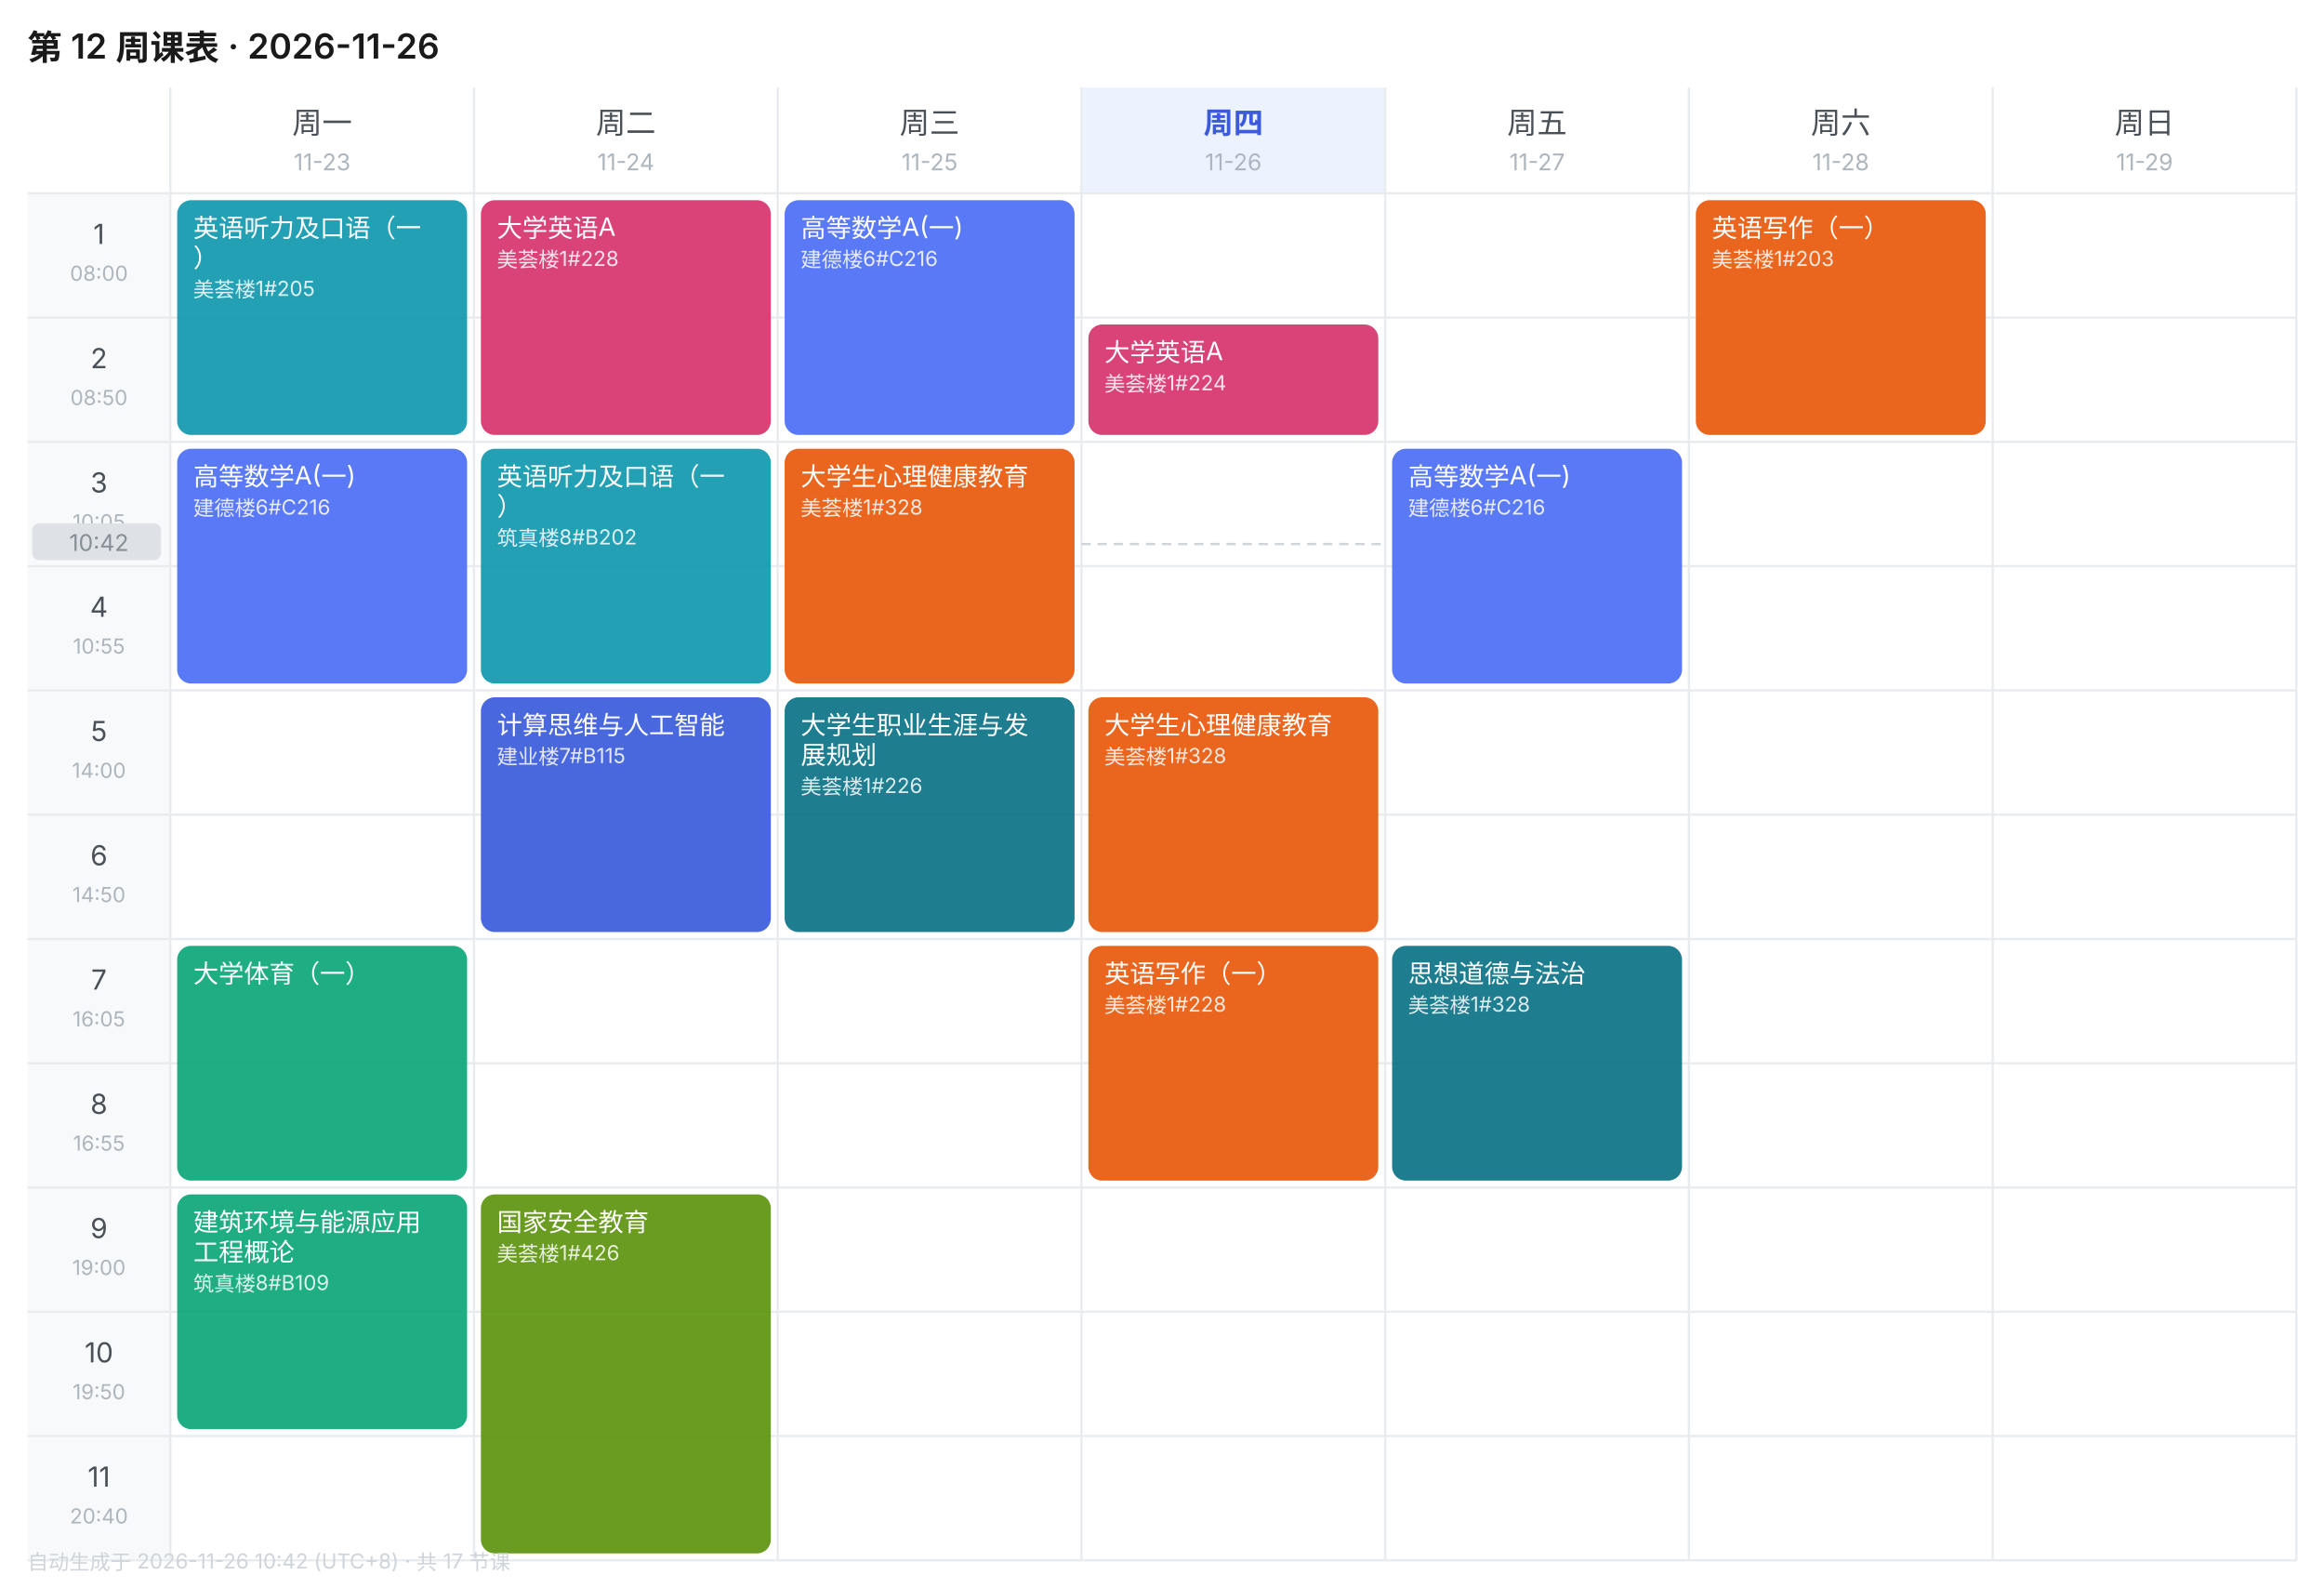
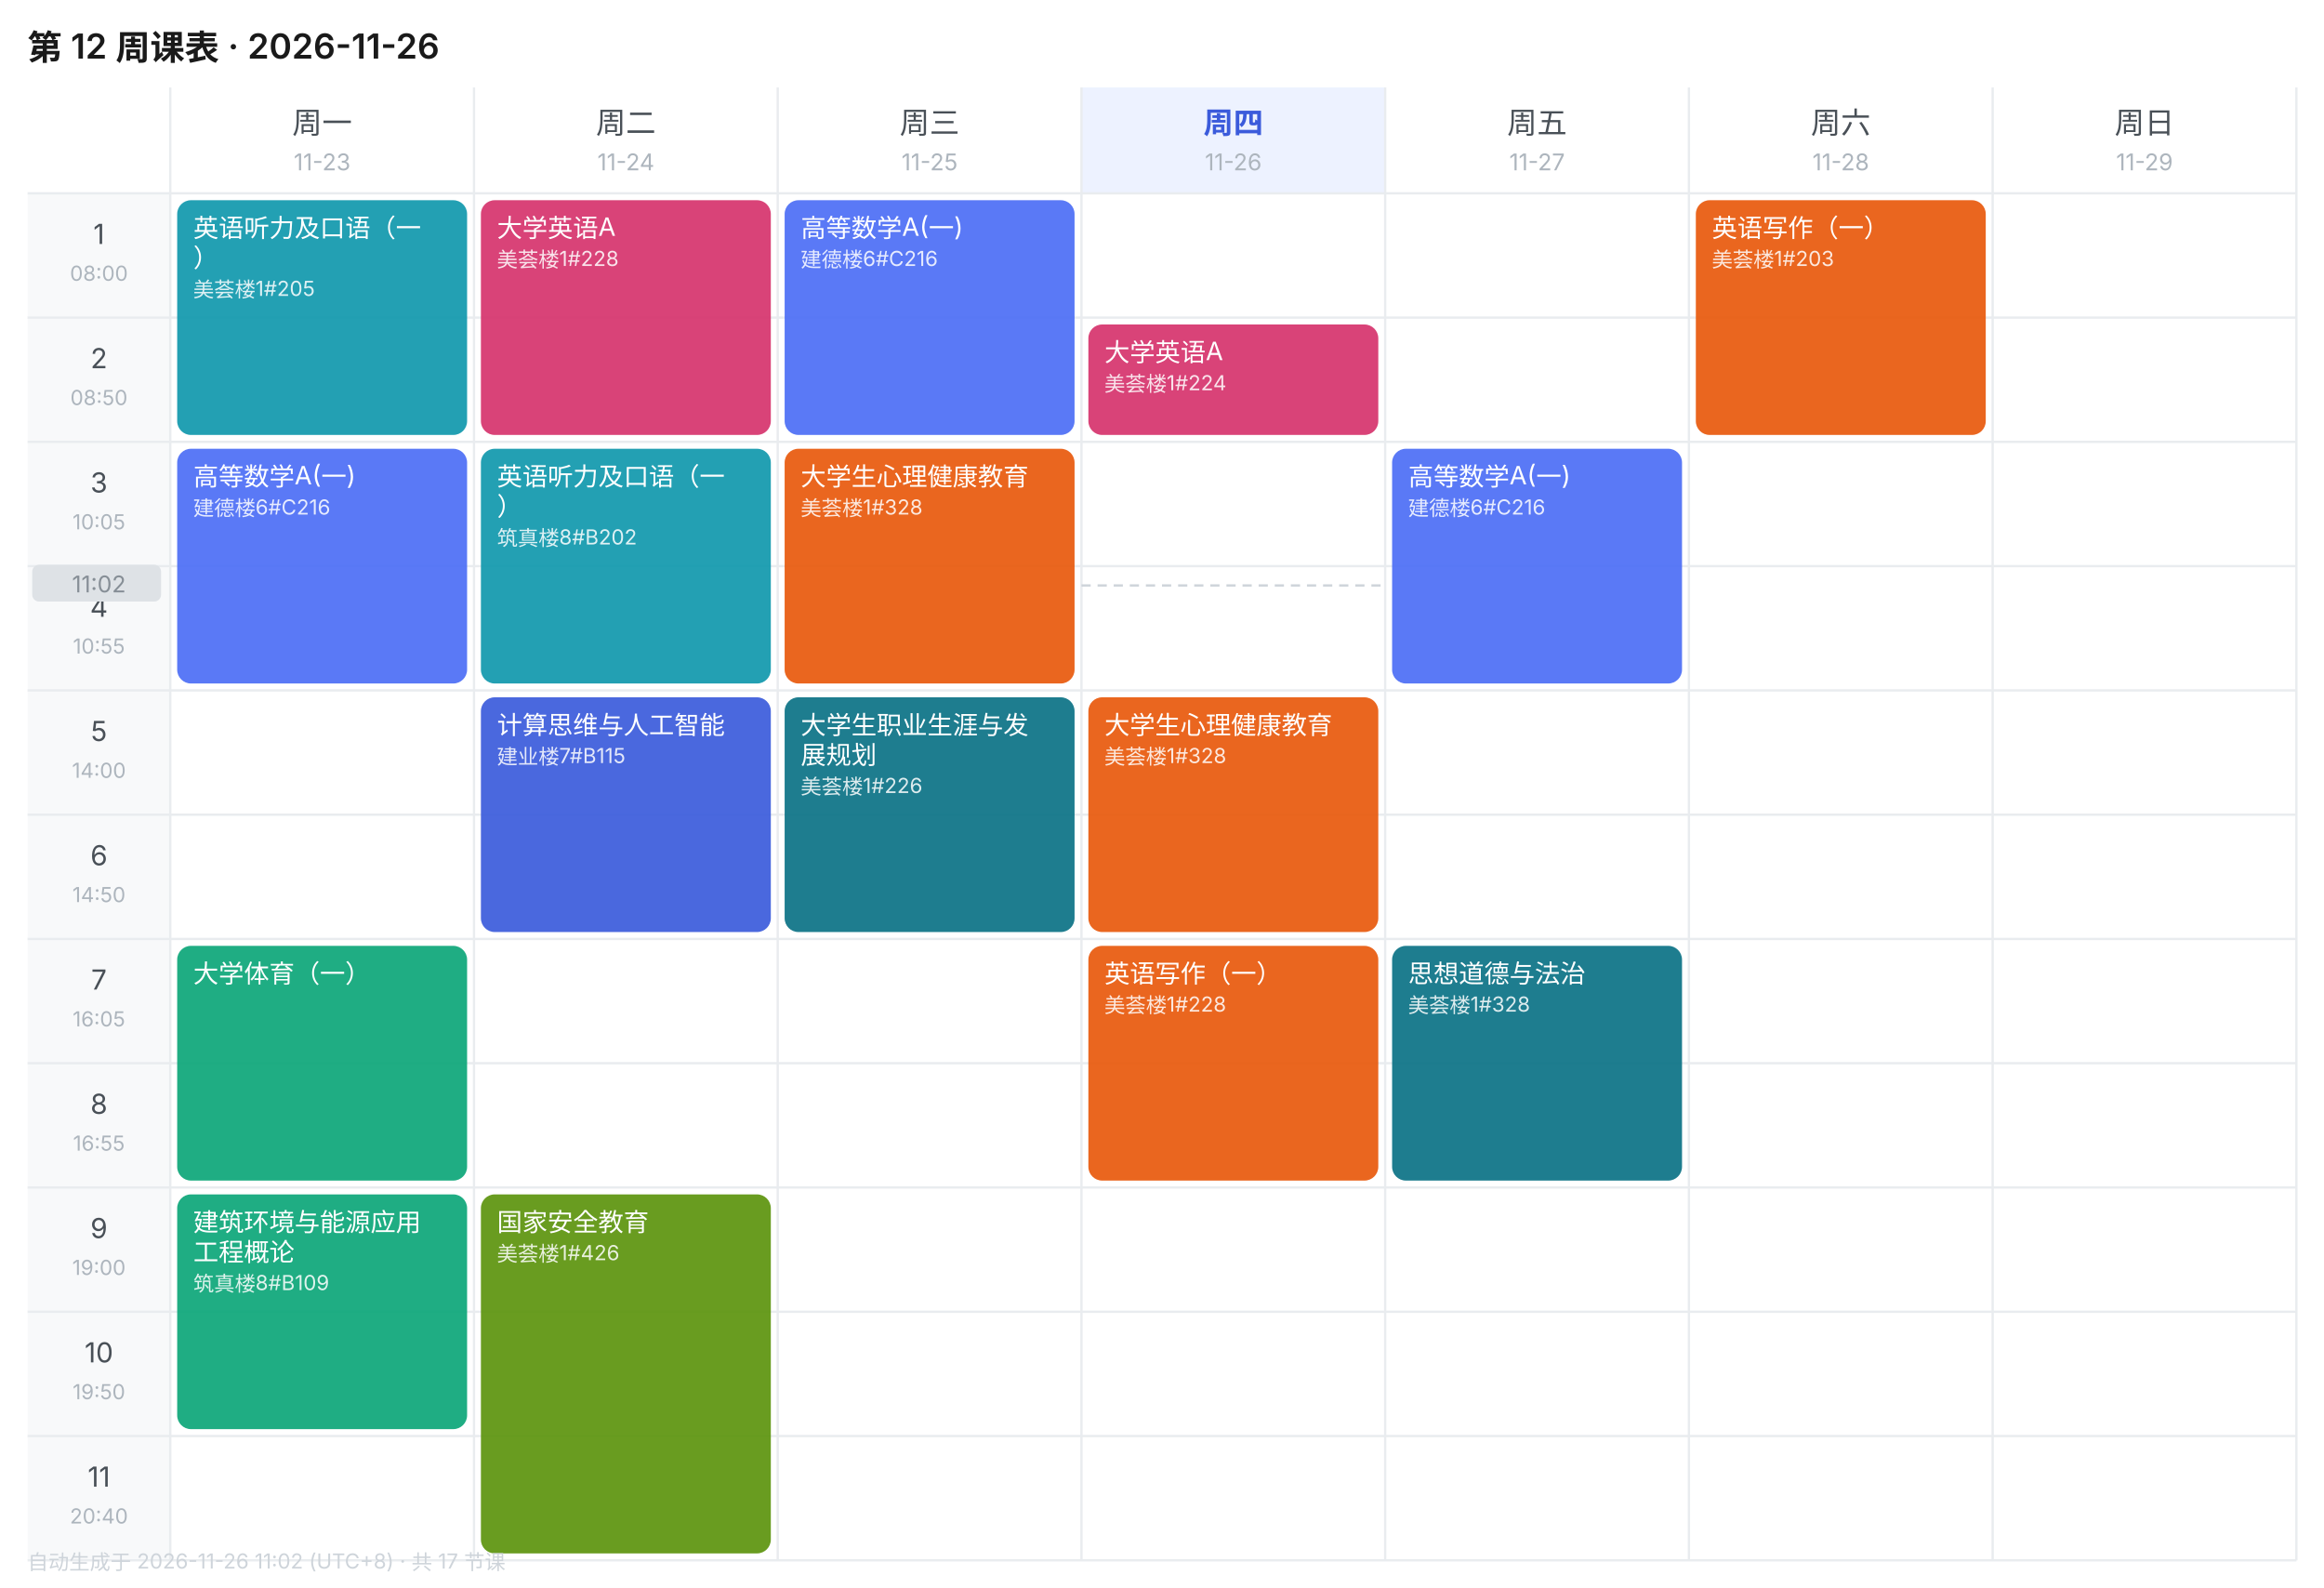
<svg xmlns="http://www.w3.org/2000/svg" width="1010" height="690" viewBox="0 0 1010 690" font-family="-apple-system,BlinkMacSystemFont,'Segoe UI','PingFang SC','Microsoft YaHei',sans-serif">
  <rect width="1010" height="690" fill="#FFFFFF" />
  <text x="12" y="26" font-size="15" font-weight="600" fill="#1A1A1A">第 12 周课表 · 2026-11-26</text>
  <text x="140.0" y="58" font-size="13" font-weight="400" text-anchor="middle" fill="#495057">周一</text>
  <text x="140.0" y="74" font-size="10" text-anchor="middle" fill="#ADB5BD">11-23</text>
  <text x="272.0" y="58" font-size="13" font-weight="400" text-anchor="middle" fill="#495057">周二</text>
  <text x="272.0" y="74" font-size="10" text-anchor="middle" fill="#ADB5BD">11-24</text>
  <text x="404.0" y="58" font-size="13" font-weight="400" text-anchor="middle" fill="#495057">周三</text>
  <text x="404.0" y="74" font-size="10" text-anchor="middle" fill="#ADB5BD">11-25</text>
  <rect x="470" y="38" width="132" height="46" fill="#EDF2FF" />
  <text x="536.0" y="58" font-size="13" font-weight="600" text-anchor="middle" fill="#3B5BDB">周四</text>
  <text x="536.0" y="74" font-size="10" text-anchor="middle" fill="#ADB5BD">11-26</text>
  <text x="668.0" y="58" font-size="13" font-weight="400" text-anchor="middle" fill="#495057">周五</text>
  <text x="668.0" y="74" font-size="10" text-anchor="middle" fill="#ADB5BD">11-27</text>
  <text x="800.0" y="58" font-size="13" font-weight="400" text-anchor="middle" fill="#495057">周六</text>
  <text x="800.0" y="74" font-size="10" text-anchor="middle" fill="#ADB5BD">11-28</text>
  <text x="932.0" y="58" font-size="13" font-weight="400" text-anchor="middle" fill="#495057">周日</text>
  <text x="932.0" y="74" font-size="10" text-anchor="middle" fill="#ADB5BD">11-29</text>
  <rect x="12" y="84" width="62" height="54" fill="#F8F9FA" />
  <text x="43.0" y="106" font-size="12" text-anchor="middle" fill="#495057">1</text>
  <text x="43.0" y="122" font-size="9" text-anchor="middle" fill="#ADB5BD">08:00</text>
  <line x1="12" y1="84" x2="998" y2="84" stroke="#E9ECEF" stroke-width="1" />
  <rect x="12" y="138" width="62" height="54" fill="#F8F9FA" />
  <text x="43.0" y="160" font-size="12" text-anchor="middle" fill="#495057">2</text>
  <text x="43.0" y="176" font-size="9" text-anchor="middle" fill="#ADB5BD">08:50</text>
  <line x1="12" y1="138" x2="998" y2="138" stroke="#E9ECEF" stroke-width="1" />
  <rect x="12" y="192" width="62" height="54" fill="#F8F9FA" />
  <text x="43.0" y="214" font-size="12" text-anchor="middle" fill="#495057">3</text>
  <text x="43.0" y="230" font-size="9" text-anchor="middle" fill="#ADB5BD">10:05</text>
  <line x1="12" y1="192" x2="998" y2="192" stroke="#E9ECEF" stroke-width="1" />
  <rect x="12" y="246" width="62" height="54" fill="#F8F9FA" />
  <text x="43.0" y="268" font-size="12" text-anchor="middle" fill="#495057">4</text>
  <text x="43.0" y="284" font-size="9" text-anchor="middle" fill="#ADB5BD">10:55</text>
  <line x1="12" y1="246" x2="998" y2="246" stroke="#E9ECEF" stroke-width="1" />
  <rect x="12" y="300" width="62" height="54" fill="#F8F9FA" />
  <text x="43.0" y="322" font-size="12" text-anchor="middle" fill="#495057">5</text>
  <text x="43.0" y="338" font-size="9" text-anchor="middle" fill="#ADB5BD">14:00</text>
  <line x1="12" y1="300" x2="998" y2="300" stroke="#E9ECEF" stroke-width="1" />
  <rect x="12" y="354" width="62" height="54" fill="#F8F9FA" />
  <text x="43.0" y="376" font-size="12" text-anchor="middle" fill="#495057">6</text>
  <text x="43.0" y="392" font-size="9" text-anchor="middle" fill="#ADB5BD">14:50</text>
  <line x1="12" y1="354" x2="998" y2="354" stroke="#E9ECEF" stroke-width="1" />
  <rect x="12" y="408" width="62" height="54" fill="#F8F9FA" />
  <text x="43.0" y="430" font-size="12" text-anchor="middle" fill="#495057">7</text>
  <text x="43.0" y="446" font-size="9" text-anchor="middle" fill="#ADB5BD">16:05</text>
  <line x1="12" y1="408" x2="998" y2="408" stroke="#E9ECEF" stroke-width="1" />
  <rect x="12" y="462" width="62" height="54" fill="#F8F9FA" />
  <text x="43.0" y="484" font-size="12" text-anchor="middle" fill="#495057">8</text>
  <text x="43.0" y="500" font-size="9" text-anchor="middle" fill="#ADB5BD">16:55</text>
  <line x1="12" y1="462" x2="998" y2="462" stroke="#E9ECEF" stroke-width="1" />
  <rect x="12" y="516" width="62" height="54" fill="#F8F9FA" />
  <text x="43.0" y="538" font-size="12" text-anchor="middle" fill="#495057">9</text>
  <text x="43.0" y="554" font-size="9" text-anchor="middle" fill="#ADB5BD">19:00</text>
  <line x1="12" y1="516" x2="998" y2="516" stroke="#E9ECEF" stroke-width="1" />
  <rect x="12" y="570" width="62" height="54" fill="#F8F9FA" />
  <text x="43.0" y="592" font-size="12" text-anchor="middle" fill="#495057">10</text>
  <text x="43.0" y="608" font-size="9" text-anchor="middle" fill="#ADB5BD">19:50</text>
  <line x1="12" y1="570" x2="998" y2="570" stroke="#E9ECEF" stroke-width="1" />
  <rect x="12" y="624" width="62" height="54" fill="#F8F9FA" />
  <text x="43.0" y="646" font-size="12" text-anchor="middle" fill="#495057">11</text>
  <text x="43.0" y="662" font-size="9" text-anchor="middle" fill="#ADB5BD">20:40</text>
  <line x1="12" y1="624" x2="998" y2="624" stroke="#E9ECEF" stroke-width="1" />
  <line x1="74" y1="38" x2="74" y2="678" stroke="#E9ECEF" stroke-width="1" />
  <line x1="206" y1="38" x2="206" y2="678" stroke="#E9ECEF" stroke-width="1" />
  <line x1="338" y1="38" x2="338" y2="678" stroke="#E9ECEF" stroke-width="1" />
  <line x1="470" y1="38" x2="470" y2="678" stroke="#E9ECEF" stroke-width="1" />
  <line x1="602" y1="38" x2="602" y2="678" stroke="#E9ECEF" stroke-width="1" />
  <line x1="734" y1="38" x2="734" y2="678" stroke="#E9ECEF" stroke-width="1" />
  <line x1="866" y1="38" x2="866" y2="678" stroke="#E9ECEF" stroke-width="1" />
  <line x1="998" y1="38" x2="998" y2="678" stroke="#E9ECEF" stroke-width="1" />
  <line x1="12" y1="678" x2="998" y2="678" stroke="#E9ECEF" stroke-width="1" />
  <rect x="77" y="87" width="126" height="102" rx="6" fill="#1098AD" opacity="0.92" />
  <text x="84" y="103" font-size="11" fill="#FFFFFF">英语听力及口语（一</text>
  <text x="84" y="116" font-size="11" fill="#FFFFFF">）</text>
  <text x="84" y="129" font-size="9" fill="#FFFFFF" opacity="0.85">美荟楼1#205</text>
  <rect x="77" y="195" width="126" height="102" rx="6" fill="#4C6EF5" opacity="0.92" />
  <text x="84" y="211" font-size="11" fill="#FFFFFF">高等数学A(一)</text>
  <text x="84" y="224" font-size="9" fill="#FFFFFF" opacity="0.85">建德楼6#C216</text>
  <rect x="77" y="411" width="126" height="102" rx="6" fill="#0CA678" opacity="0.92" />
  <text x="84" y="427" font-size="11" fill="#FFFFFF">大学体育（一）</text>
  <rect x="77" y="519" width="126" height="102" rx="6" fill="#0CA678" opacity="0.92" />
  <text x="84" y="535" font-size="11" fill="#FFFFFF">建筑环境与能源应用</text>
  <text x="84" y="548" font-size="11" fill="#FFFFFF">工程概论</text>
  <text x="84" y="561" font-size="9" fill="#FFFFFF" opacity="0.85">筑真楼8#B109</text>
  <rect x="209" y="87" width="126" height="102" rx="6" fill="#D6336C" opacity="0.92" />
  <text x="216" y="103" font-size="11" fill="#FFFFFF">大学英语A</text>
  <text x="216" y="116" font-size="9" fill="#FFFFFF" opacity="0.85">美荟楼1#228</text>
  <rect x="209" y="195" width="126" height="102" rx="6" fill="#1098AD" opacity="0.92" />
  <text x="216" y="211" font-size="11" fill="#FFFFFF">英语听力及口语（一</text>
  <text x="216" y="224" font-size="11" fill="#FFFFFF">）</text>
  <text x="216" y="237" font-size="9" fill="#FFFFFF" opacity="0.85">筑真楼8#B202</text>
  <rect x="209" y="303" width="126" height="102" rx="6" fill="#3B5BDB" opacity="0.92" />
  <text x="216" y="319" font-size="11" fill="#FFFFFF">计算思维与人工智能</text>
  <text x="216" y="332" font-size="9" fill="#FFFFFF" opacity="0.85">建业楼7#B115</text>
  <rect x="209" y="519" width="126" height="156" rx="6" fill="#5C940D" opacity="0.92" />
  <text x="216" y="535" font-size="11" fill="#FFFFFF">国家安全教育</text>
  <text x="216" y="548" font-size="9" fill="#FFFFFF" opacity="0.85">美荟楼1#426</text>
  <rect x="341" y="87" width="126" height="102" rx="6" fill="#4C6EF5" opacity="0.92" />
  <text x="348" y="103" font-size="11" fill="#FFFFFF">高等数学A(一)</text>
  <text x="348" y="116" font-size="9" fill="#FFFFFF" opacity="0.85">建德楼6#C216</text>
  <rect x="341" y="195" width="126" height="102" rx="6" fill="#E8590C" opacity="0.92" />
  <text x="348" y="211" font-size="11" fill="#FFFFFF">大学生心理健康教育</text>
  <text x="348" y="224" font-size="9" fill="#FFFFFF" opacity="0.85">美荟楼1#328</text>
  <rect x="341" y="303" width="126" height="102" rx="6" fill="#0B7285" opacity="0.92" />
  <text x="348" y="319" font-size="11" fill="#FFFFFF">大学生职业生涯与发</text>
  <text x="348" y="332" font-size="11" fill="#FFFFFF">展规划</text>
  <text x="348" y="345" font-size="9" fill="#FFFFFF" opacity="0.85">美荟楼1#226</text>
  <rect x="473" y="141" width="126" height="48" rx="6" fill="#D6336C" opacity="0.92" />
  <text x="480" y="157" font-size="11" fill="#FFFFFF">大学英语A</text>
  <text x="480" y="170" font-size="9" fill="#FFFFFF" opacity="0.85">美荟楼1#224</text>
  <rect x="473" y="303" width="126" height="102" rx="6" fill="#E8590C" opacity="0.92" />
  <text x="480" y="319" font-size="11" fill="#FFFFFF">大学生心理健康教育</text>
  <text x="480" y="332" font-size="9" fill="#FFFFFF" opacity="0.85">美荟楼1#328</text>
  <rect x="473" y="411" width="126" height="102" rx="6" fill="#E8590C" opacity="0.92" />
  <text x="480" y="427" font-size="11" fill="#FFFFFF">英语写作（一）</text>
  <text x="480" y="440" font-size="9" fill="#FFFFFF" opacity="0.85">美荟楼1#228</text>
  <rect x="605" y="195" width="126" height="102" rx="6" fill="#4C6EF5" opacity="0.92" />
  <text x="612" y="211" font-size="11" fill="#FFFFFF">高等数学A(一)</text>
  <text x="612" y="224" font-size="9" fill="#FFFFFF" opacity="0.85">建德楼6#C216</text>
  <rect x="605" y="411" width="126" height="102" rx="6" fill="#0B7285" opacity="0.92" />
  <text x="612" y="427" font-size="11" fill="#FFFFFF">思想道德与法治</text>
  <text x="612" y="440" font-size="9" fill="#FFFFFF" opacity="0.85">美荟楼1#328</text>
  <rect x="737" y="87" width="126" height="102" rx="6" fill="#E8590C" opacity="0.92" />
  <text x="744" y="103" font-size="11" fill="#FFFFFF">英语写作（一）</text>
  <text x="744" y="116" font-size="9" fill="#FFFFFF" opacity="0.85">美荟楼1#203</text>
-   <line x1="470" y1="236.4" x2="602" y2="236.4" stroke="#CED4DA" stroke-width="1" stroke-dasharray="4 3" />
-   <rect x="14" y="227.4" width="56" height="16" rx="3" fill="#DEE2E6" />
-   <text x="43.0" y="239.4" font-size="10" text-anchor="middle" fill="#868E96">10:42</text>
-   <text x="12" y="682" font-size="9" fill="#CED4DA">自动生成于 2026-11-26 10:42 (UTC+8) · 共 17 节课</text>
+   <line x1="470" y1="254.4" x2="602" y2="254.4" stroke="#CED4DA" stroke-width="1" stroke-dasharray="4 3" />
+   <rect x="14" y="245.4" width="56" height="16" rx="3" fill="#DEE2E6" />
+   <text x="43.0" y="257.4" font-size="10" text-anchor="middle" fill="#868E96">11:02</text>
+   <text x="12" y="682" font-size="9" fill="#CED4DA">自动生成于 2026-11-26 11:02 (UTC+8) · 共 17 节课</text>
</svg>
